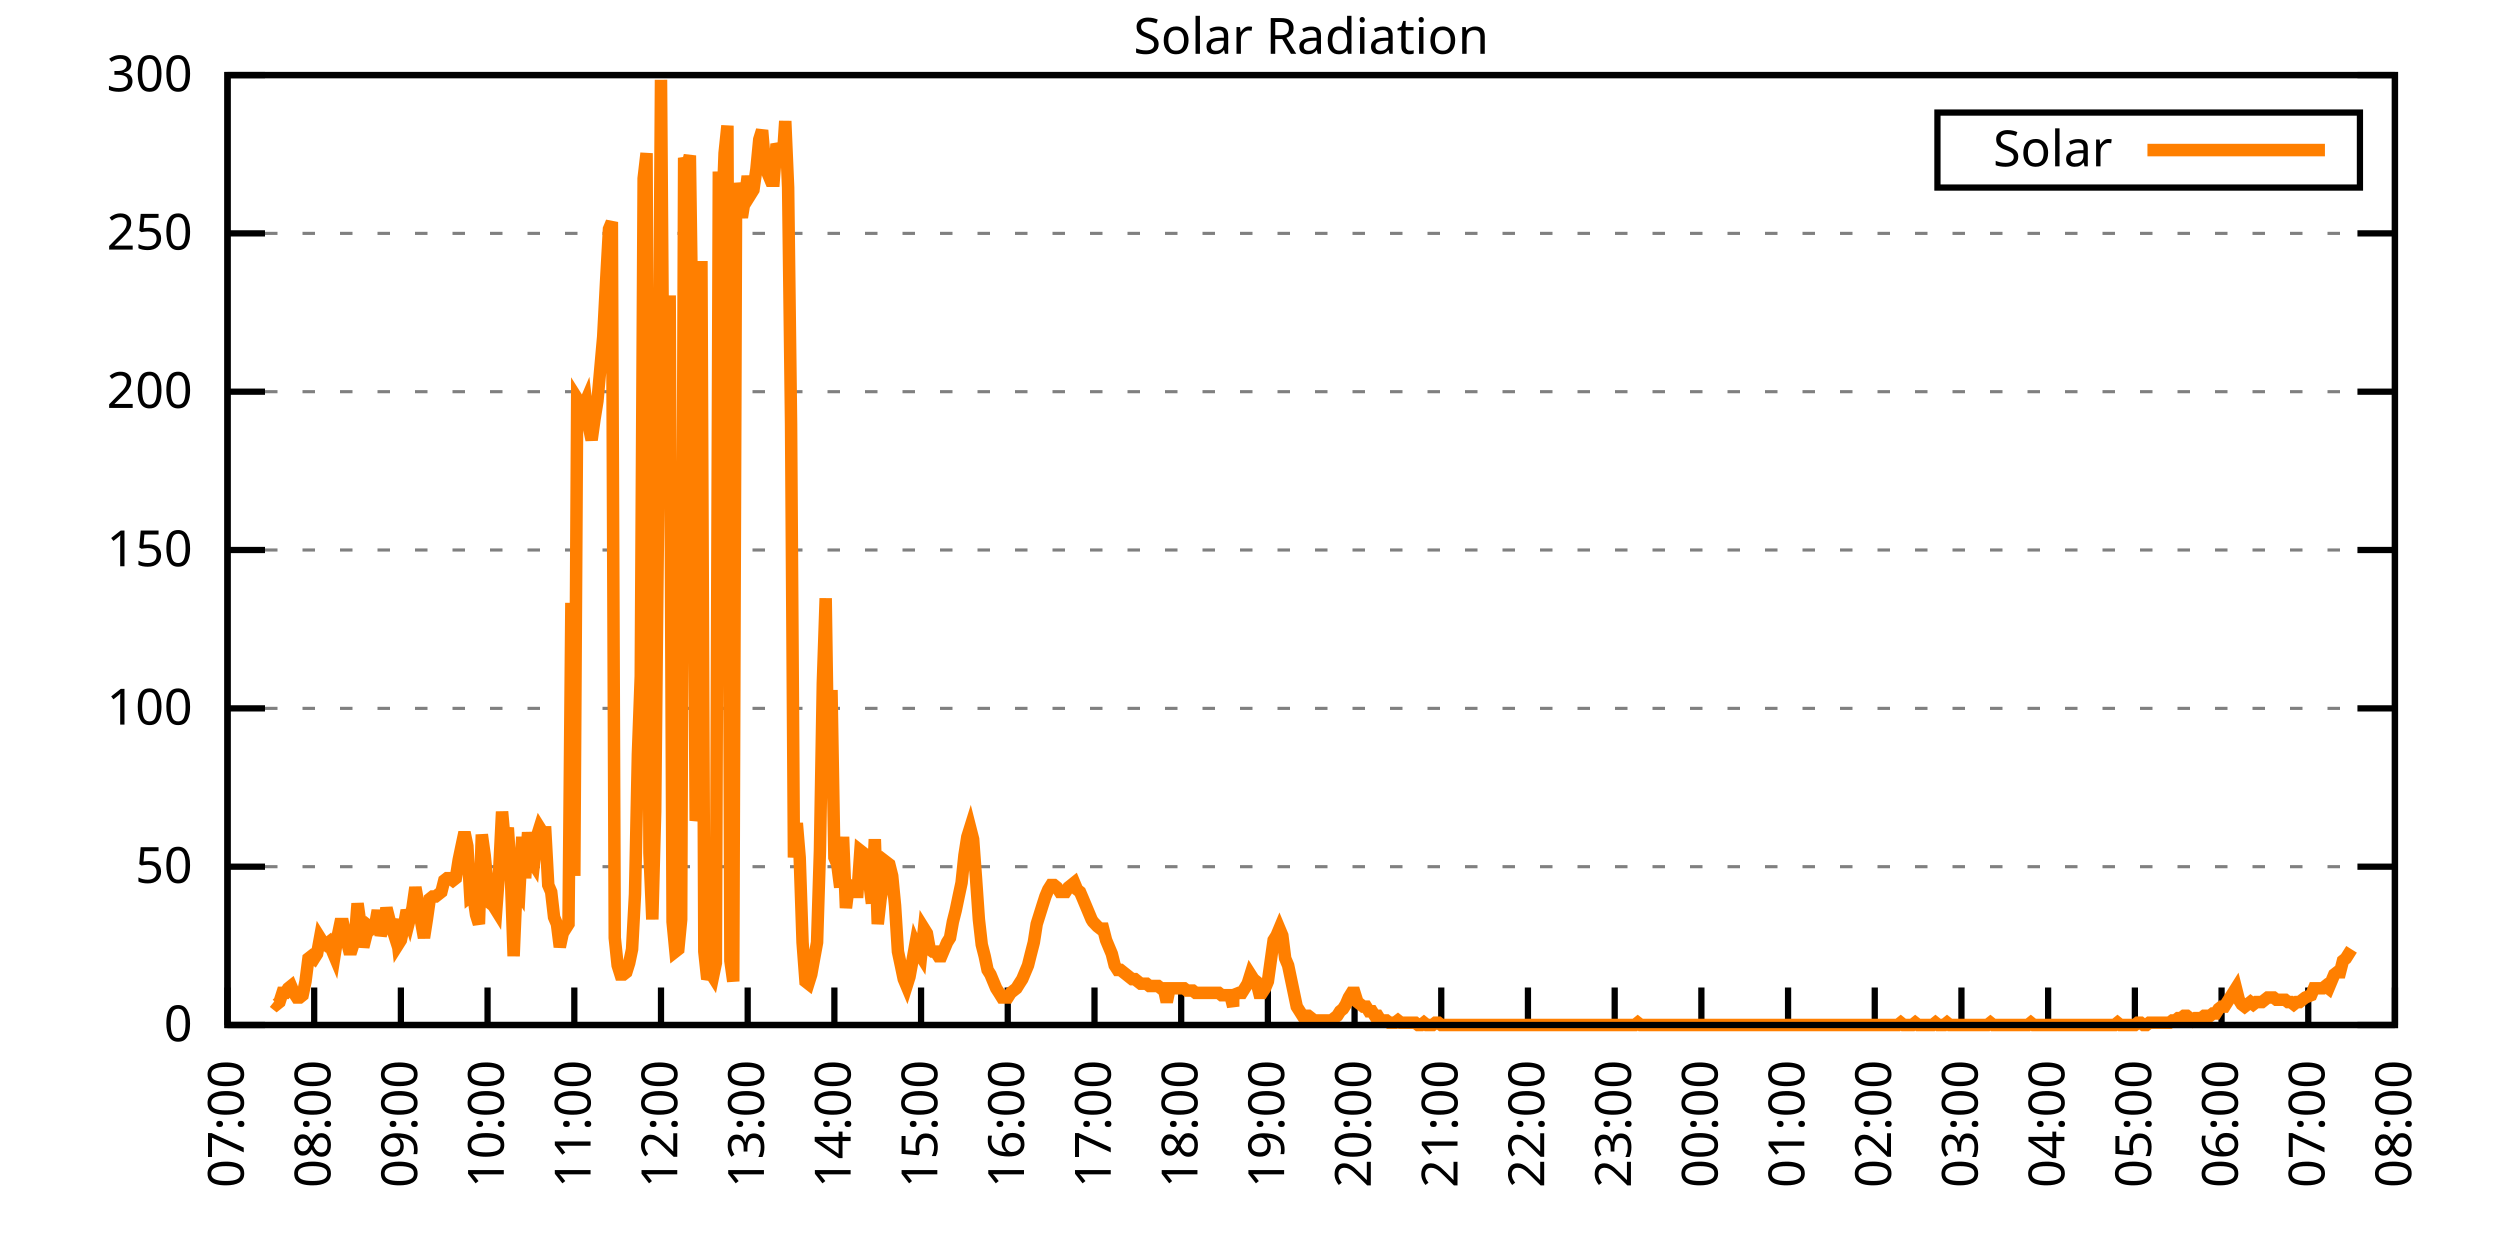
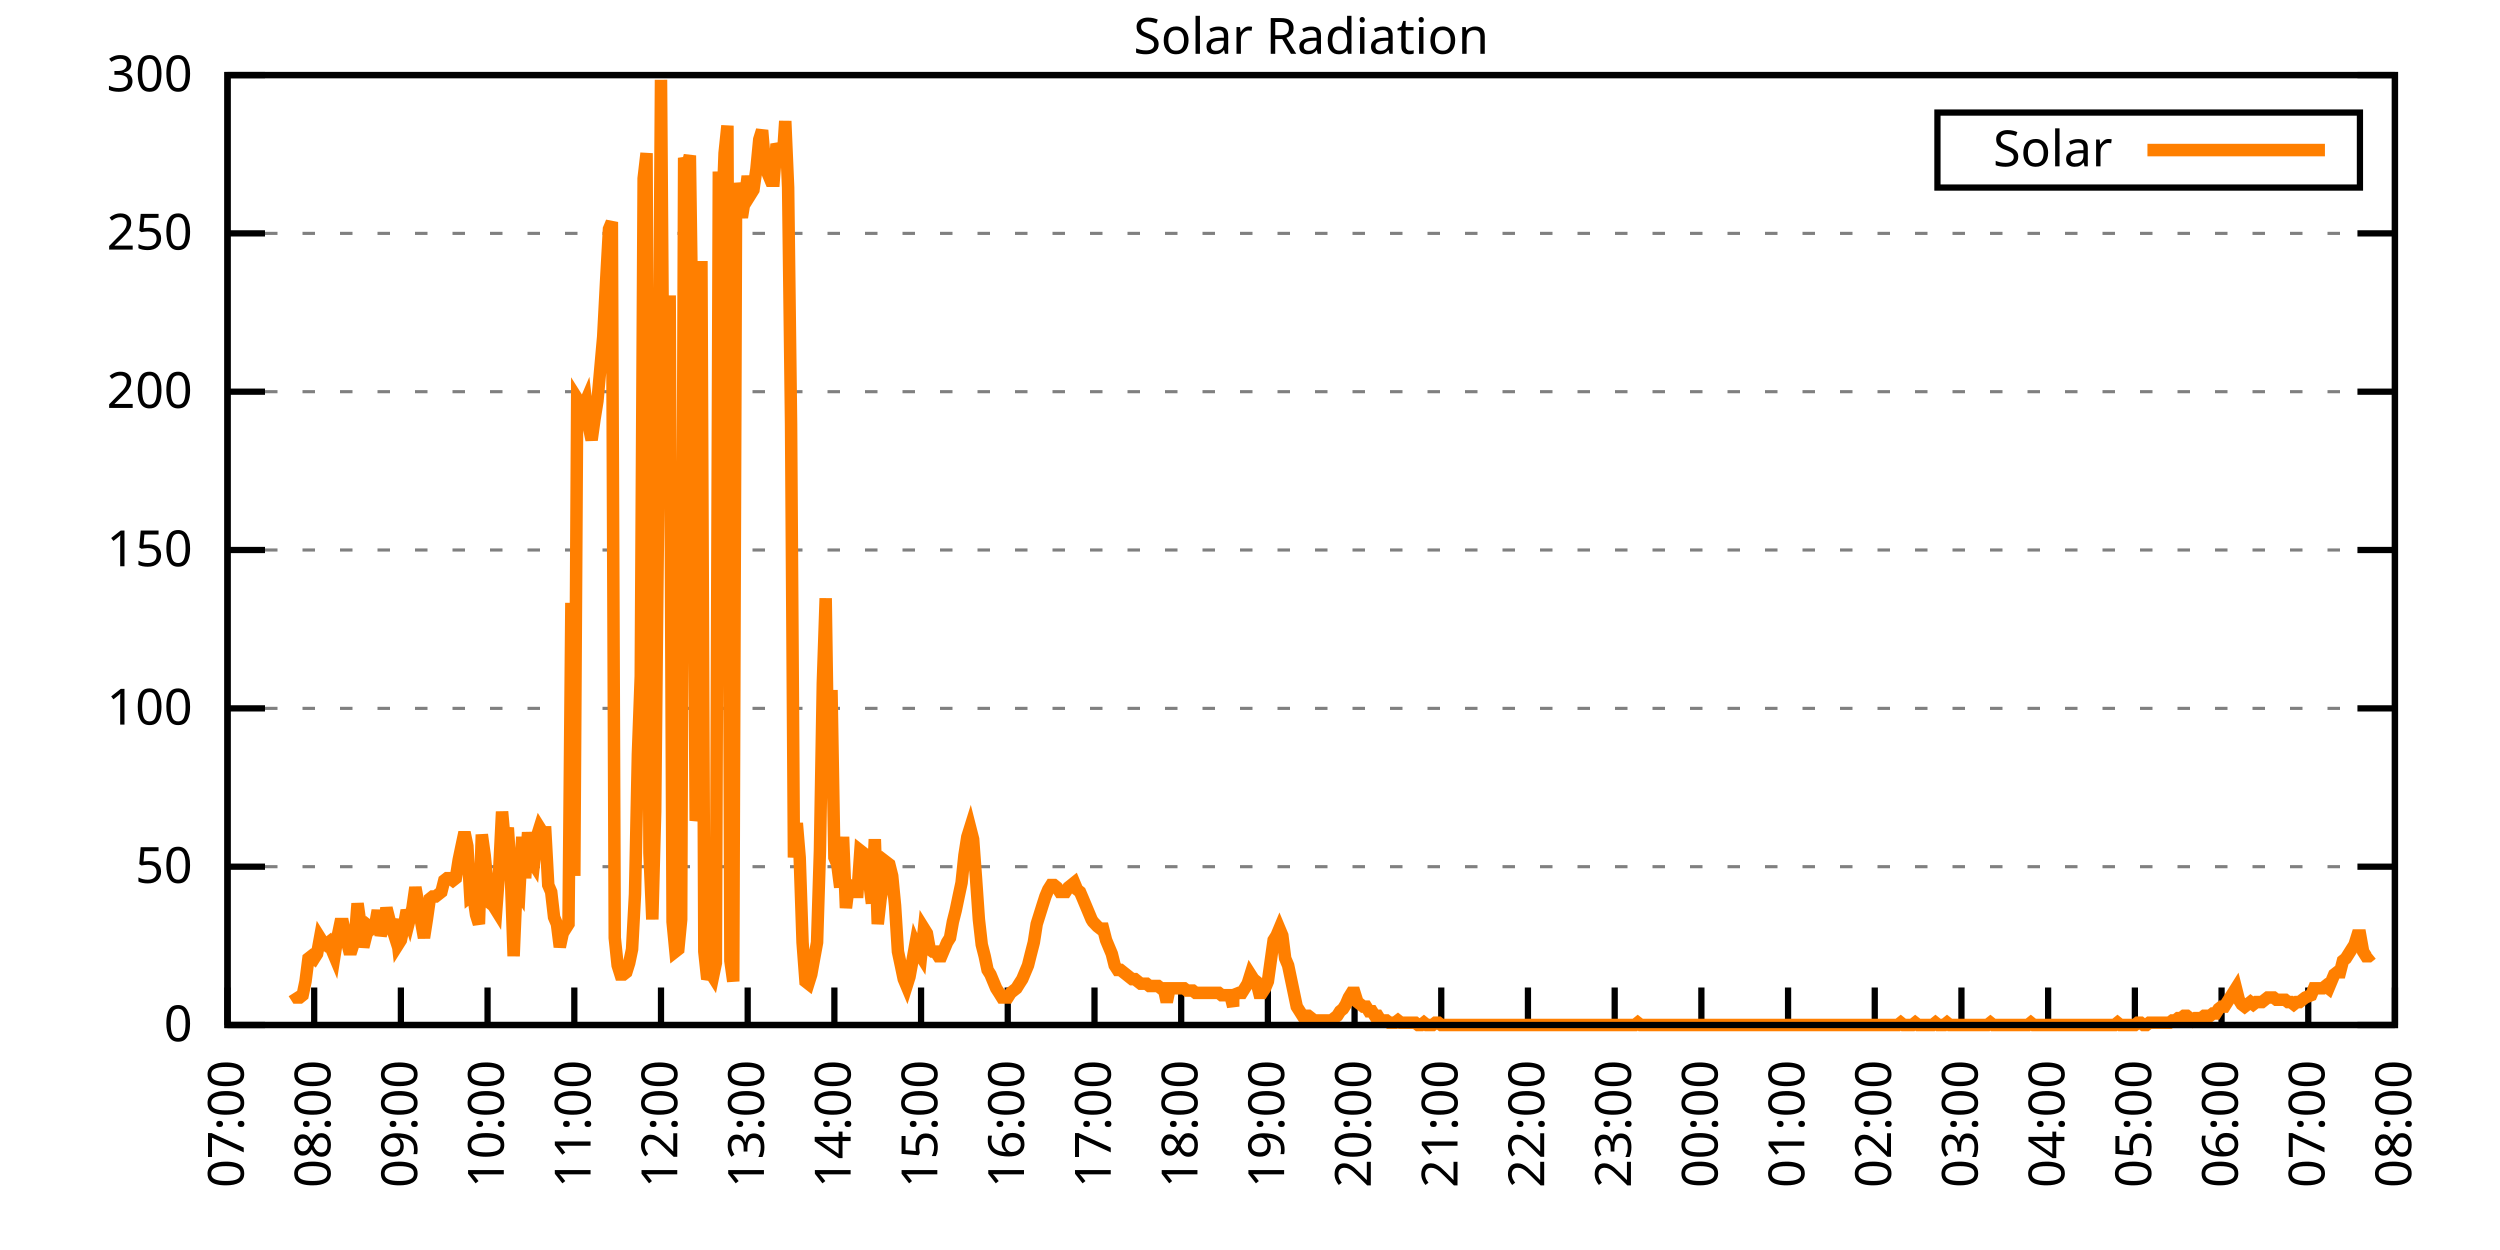
<svg xmlns="http://www.w3.org/2000/svg" xmlns:xlink="http://www.w3.org/1999/xlink" width="400" height="200" viewBox="0 0 400 200">
  <g id="gnuplot_canvas">
    <rect x="0" y="0" width="400" height="200" fill="none" />
    <defs>
      <circle id="gpDot" r="0.5" stroke-width="0.5" stroke="currentColor" />
      <path id="gpPt0" stroke-width="0.333" stroke="currentColor" d="M-1,0 h2 M0,-1 v2" />
      <path id="gpPt1" stroke-width="0.333" stroke="currentColor" d="M-1,-1 L1,1 M1,-1 L-1,1" />
      <path id="gpPt2" stroke-width="0.333" stroke="currentColor" d="M-1,0 L1,0 M0,-1 L0,1 M-1,-1 L1,1 M-1,1 L1,-1" />
      <rect id="gpPt3" stroke-width="0.333" stroke="currentColor" x="-1" y="-1" width="2" height="2" />
      <rect id="gpPt4" stroke-width="0.333" stroke="currentColor" fill="currentColor" x="-1" y="-1" width="2" height="2" />
      <circle id="gpPt5" stroke-width="0.333" stroke="currentColor" cx="0" cy="0" r="1" />
      <use xlink:href="#gpPt5" id="gpPt6" fill="currentColor" stroke="none" />
      <path id="gpPt7" stroke-width="0.333" stroke="currentColor" d="M0,-1.33 L-1.33,0.67 L1.33,0.67 z" />
      <use xlink:href="#gpPt7" id="gpPt8" fill="currentColor" stroke="none" />
      <use xlink:href="#gpPt7" id="gpPt9" stroke="currentColor" transform="rotate(180)" />
      <use xlink:href="#gpPt9" id="gpPt10" fill="currentColor" stroke="none" />
      <use xlink:href="#gpPt3" id="gpPt11" stroke="currentColor" transform="rotate(45)" />
      <use xlink:href="#gpPt11" id="gpPt12" fill="currentColor" stroke="none" />
      <path id="gpPt13" stroke-width="0.333" stroke="currentColor" d="M0,1.330 L1.265,0.411 L0.782,-1.067 L-0.782,-1.076 L-1.265,0.411 z" />
      <use xlink:href="#gpPt13" id="gpPt14" fill="currentColor" stroke="none" />
      <filter id="textbox" filterUnits="objectBoundingBox" x="0" y="0" height="1" width="1">
        <feFlood flood-color="white" flood-opacity="1" result="bgnd" />
        <feComposite in="SourceGraphic" in2="bgnd" operator="atop" />
      </filter>
      <filter id="greybox" filterUnits="objectBoundingBox" x="0" y="0" height="1" width="1">
        <feFlood flood-color="lightgrey" flood-opacity="1" result="grey" />
        <feComposite in="SourceGraphic" in2="grey" operator="atop" />
      </filter>
    </defs>
    <g fill="none" color="white" stroke="currentColor" stroke-width="1.00" stroke-linecap="butt" stroke-linejoin="miter">
</g>
    <g fill="none" color="black" stroke="currentColor" stroke-width="1.00" stroke-linecap="butt" stroke-linejoin="miter">
      <g stroke="none" shape-rendering="crispEdges">
        <polygon fill="rgb(255, 255, 255)" points="36.40,164.00 383.18,164.00 383.18,12.02 36.40,12.02 " />
      </g>
    </g>
    <g fill="none" color="black" stroke="currentColor" stroke-width="1.00" stroke-linecap="butt" stroke-linejoin="miter">
</g>
    <g fill="none" color="black" stroke="black" stroke-width="0.50" stroke-linecap="butt" stroke-linejoin="miter">
</g>
    <g fill="none" color="gray" stroke="currentColor" stroke-width="0.50" stroke-linecap="butt" stroke-linejoin="miter">
      <path stroke="gray" stroke-dasharray="2,4" class="gridline" d="M36.40,164.00 L383.19,164.00  " />
    </g>
    <g fill="none" color="gray" stroke="gray" stroke-width="1.00" stroke-linecap="butt" stroke-linejoin="miter">
</g>
    <g fill="none" color="black" stroke="currentColor" stroke-width="1.00" stroke-linecap="butt" stroke-linejoin="miter">
      <path stroke="black" d="M36.40,164.00 L42.40,164.00 M383.19,164.00 L377.19,164.00  " />
      <g transform="translate(30.80,166.60)" stroke="none" fill="black" font-family="Sans" font-size="8.00" text-anchor="end">
        <text>
          <tspan font-family="Sans"> 0</tspan>
        </text>
      </g>
    </g>
    <g fill="none" color="black" stroke="currentColor" stroke-width="1.00" stroke-linecap="butt" stroke-linejoin="miter">
</g>
    <g fill="none" color="black" stroke="black" stroke-width="0.50" stroke-linecap="butt" stroke-linejoin="miter">
</g>
    <g fill="none" color="gray" stroke="currentColor" stroke-width="0.50" stroke-linecap="butt" stroke-linejoin="miter">
      <path stroke="gray" stroke-dasharray="2,4" class="gridline" d="M36.40,138.67 L383.19,138.67  " />
    </g>
    <g fill="none" color="gray" stroke="gray" stroke-width="1.00" stroke-linecap="butt" stroke-linejoin="miter">
</g>
    <g fill="none" color="black" stroke="currentColor" stroke-width="1.00" stroke-linecap="butt" stroke-linejoin="miter">
      <path stroke="black" d="M36.40,138.67 L42.40,138.67 M383.19,138.67 L377.19,138.67  " />
      <g transform="translate(30.80,141.27)" stroke="none" fill="black" font-family="Sans" font-size="8.00" text-anchor="end">
        <text>
          <tspan font-family="Sans"> 50</tspan>
        </text>
      </g>
    </g>
    <g fill="none" color="black" stroke="currentColor" stroke-width="1.00" stroke-linecap="butt" stroke-linejoin="miter">
</g>
    <g fill="none" color="black" stroke="black" stroke-width="0.50" stroke-linecap="butt" stroke-linejoin="miter">
</g>
    <g fill="none" color="gray" stroke="currentColor" stroke-width="0.50" stroke-linecap="butt" stroke-linejoin="miter">
      <path stroke="gray" stroke-dasharray="2,4" class="gridline" d="M36.40,113.34 L383.19,113.34  " />
    </g>
    <g fill="none" color="gray" stroke="gray" stroke-width="1.00" stroke-linecap="butt" stroke-linejoin="miter">
</g>
    <g fill="none" color="black" stroke="currentColor" stroke-width="1.00" stroke-linecap="butt" stroke-linejoin="miter">
      <path stroke="black" d="M36.40,113.34 L42.40,113.34 M383.19,113.34 L377.19,113.34  " />
      <g transform="translate(30.80,115.94)" stroke="none" fill="black" font-family="Sans" font-size="8.00" text-anchor="end">
        <text>
          <tspan font-family="Sans"> 100</tspan>
        </text>
      </g>
    </g>
    <g fill="none" color="black" stroke="currentColor" stroke-width="1.00" stroke-linecap="butt" stroke-linejoin="miter">
</g>
    <g fill="none" color="black" stroke="black" stroke-width="0.50" stroke-linecap="butt" stroke-linejoin="miter">
</g>
    <g fill="none" color="gray" stroke="currentColor" stroke-width="0.50" stroke-linecap="butt" stroke-linejoin="miter">
      <path stroke="gray" stroke-dasharray="2,4" class="gridline" d="M36.40,88.00 L383.19,88.00  " />
    </g>
    <g fill="none" color="gray" stroke="gray" stroke-width="1.00" stroke-linecap="butt" stroke-linejoin="miter">
</g>
    <g fill="none" color="black" stroke="currentColor" stroke-width="1.00" stroke-linecap="butt" stroke-linejoin="miter">
      <path stroke="black" d="M36.40,88.00 L42.40,88.00 M383.19,88.00 L377.19,88.00  " />
      <g transform="translate(30.80,90.60)" stroke="none" fill="black" font-family="Sans" font-size="8.00" text-anchor="end">
        <text>
          <tspan font-family="Sans"> 150</tspan>
        </text>
      </g>
    </g>
    <g fill="none" color="black" stroke="currentColor" stroke-width="1.00" stroke-linecap="butt" stroke-linejoin="miter">
</g>
    <g fill="none" color="black" stroke="black" stroke-width="0.50" stroke-linecap="butt" stroke-linejoin="miter">
</g>
    <g fill="none" color="gray" stroke="currentColor" stroke-width="0.50" stroke-linecap="butt" stroke-linejoin="miter">
      <path stroke="gray" stroke-dasharray="2,4" class="gridline" d="M36.40,62.67 L383.19,62.67  " />
    </g>
    <g fill="none" color="gray" stroke="gray" stroke-width="1.00" stroke-linecap="butt" stroke-linejoin="miter">
</g>
    <g fill="none" color="black" stroke="currentColor" stroke-width="1.00" stroke-linecap="butt" stroke-linejoin="miter">
      <path stroke="black" d="M36.40,62.67 L42.40,62.67 M383.19,62.67 L377.19,62.67  " />
      <g transform="translate(30.80,65.27)" stroke="none" fill="black" font-family="Sans" font-size="8.00" text-anchor="end">
        <text>
          <tspan font-family="Sans"> 200</tspan>
        </text>
      </g>
    </g>
    <g fill="none" color="black" stroke="currentColor" stroke-width="1.00" stroke-linecap="butt" stroke-linejoin="miter">
</g>
    <g fill="none" color="black" stroke="black" stroke-width="0.50" stroke-linecap="butt" stroke-linejoin="miter">
</g>
    <g fill="none" color="gray" stroke="currentColor" stroke-width="0.50" stroke-linecap="butt" stroke-linejoin="miter">
      <path stroke="gray" stroke-dasharray="2,4" class="gridline" d="M36.40,37.34 L383.19,37.34  " />
    </g>
    <g fill="none" color="gray" stroke="gray" stroke-width="1.00" stroke-linecap="butt" stroke-linejoin="miter">
</g>
    <g fill="none" color="black" stroke="currentColor" stroke-width="1.00" stroke-linecap="butt" stroke-linejoin="miter">
      <path stroke="black" d="M36.40,37.34 L42.40,37.34 M383.19,37.34 L377.19,37.34  " />
      <g transform="translate(30.80,39.94)" stroke="none" fill="black" font-family="Sans" font-size="8.00" text-anchor="end">
        <text>
          <tspan font-family="Sans"> 250</tspan>
        </text>
      </g>
    </g>
    <g fill="none" color="black" stroke="currentColor" stroke-width="1.00" stroke-linecap="butt" stroke-linejoin="miter">
</g>
    <g fill="none" color="black" stroke="black" stroke-width="0.50" stroke-linecap="butt" stroke-linejoin="miter">
</g>
    <g fill="none" color="gray" stroke="currentColor" stroke-width="0.50" stroke-linecap="butt" stroke-linejoin="miter">
      <path stroke="gray" stroke-dasharray="2,4" class="gridline" d="M36.40,12.01 L383.19,12.01  " />
    </g>
    <g fill="none" color="gray" stroke="gray" stroke-width="1.00" stroke-linecap="butt" stroke-linejoin="miter">
</g>
    <g fill="none" color="black" stroke="currentColor" stroke-width="1.00" stroke-linecap="butt" stroke-linejoin="miter">
      <path stroke="black" d="M36.40,12.01 L42.40,12.01 M383.19,12.01 L377.19,12.01  " />
      <g transform="translate(30.80,14.61)" stroke="none" fill="black" font-family="Sans" font-size="8.00" text-anchor="end">
        <text>
          <tspan font-family="Sans"> 300</tspan>
        </text>
      </g>
    </g>
    <g fill="none" color="black" stroke="currentColor" stroke-width="1.00" stroke-linecap="butt" stroke-linejoin="miter">
      <path stroke="black" d="M36.40,164.00 L36.40,158.00  " />
      <g transform="translate(39.00,169.60) rotate(270.00)" stroke="none" fill="black" font-family="Sans" font-size="8.00" text-anchor="end">
        <text>
          <tspan font-family="Sans">07:00</tspan>
        </text>
      </g>
    </g>
    <g fill="none" color="black" stroke="currentColor" stroke-width="1.00" stroke-linecap="butt" stroke-linejoin="miter">
      <path stroke="black" d="M50.27,164.00 L50.27,158.00  " />
      <g transform="translate(52.87,169.60) rotate(270.00)" stroke="none" fill="black" font-family="Sans" font-size="8.00" text-anchor="end">
        <text>
          <tspan font-family="Sans">08:00</tspan>
        </text>
      </g>
    </g>
    <g fill="none" color="black" stroke="currentColor" stroke-width="1.00" stroke-linecap="butt" stroke-linejoin="miter">
      <path stroke="black" d="M64.14,164.00 L64.14,158.00  " />
      <g transform="translate(66.74,169.60) rotate(270.00)" stroke="none" fill="black" font-family="Sans" font-size="8.00" text-anchor="end">
        <text>
          <tspan font-family="Sans">09:00</tspan>
        </text>
      </g>
    </g>
    <g fill="none" color="black" stroke="currentColor" stroke-width="1.00" stroke-linecap="butt" stroke-linejoin="miter">
      <path stroke="black" d="M78.01,164.00 L78.01,158.00  " />
      <g transform="translate(80.61,169.60) rotate(270.00)" stroke="none" fill="black" font-family="Sans" font-size="8.00" text-anchor="end">
        <text>
          <tspan font-family="Sans">10:00</tspan>
        </text>
      </g>
    </g>
    <g fill="none" color="black" stroke="currentColor" stroke-width="1.00" stroke-linecap="butt" stroke-linejoin="miter">
      <path stroke="black" d="M91.89,164.00 L91.89,158.00  " />
      <g transform="translate(94.49,169.60) rotate(270.00)" stroke="none" fill="black" font-family="Sans" font-size="8.00" text-anchor="end">
        <text>
          <tspan font-family="Sans">11:00</tspan>
        </text>
      </g>
    </g>
    <g fill="none" color="black" stroke="currentColor" stroke-width="1.00" stroke-linecap="butt" stroke-linejoin="miter">
      <path stroke="black" d="M105.76,164.00 L105.76,158.00  " />
      <g transform="translate(108.36,169.60) rotate(270.00)" stroke="none" fill="black" font-family="Sans" font-size="8.00" text-anchor="end">
        <text>
          <tspan font-family="Sans">12:00</tspan>
        </text>
      </g>
    </g>
    <g fill="none" color="black" stroke="currentColor" stroke-width="1.00" stroke-linecap="butt" stroke-linejoin="miter">
      <path stroke="black" d="M119.63,164.00 L119.63,158.00  " />
      <g transform="translate(122.23,169.60) rotate(270.00)" stroke="none" fill="black" font-family="Sans" font-size="8.00" text-anchor="end">
        <text>
          <tspan font-family="Sans">13:00</tspan>
        </text>
      </g>
    </g>
    <g fill="none" color="black" stroke="currentColor" stroke-width="1.00" stroke-linecap="butt" stroke-linejoin="miter">
      <path stroke="black" d="M133.50,164.00 L133.50,158.00  " />
      <g transform="translate(136.10,169.60) rotate(270.00)" stroke="none" fill="black" font-family="Sans" font-size="8.00" text-anchor="end">
        <text>
          <tspan font-family="Sans">14:00</tspan>
        </text>
      </g>
    </g>
    <g fill="none" color="black" stroke="currentColor" stroke-width="1.00" stroke-linecap="butt" stroke-linejoin="miter">
      <path stroke="black" d="M147.37,164.00 L147.37,158.00  " />
      <g transform="translate(149.97,169.60) rotate(270.00)" stroke="none" fill="black" font-family="Sans" font-size="8.00" text-anchor="end">
        <text>
          <tspan font-family="Sans">15:00</tspan>
        </text>
      </g>
    </g>
    <g fill="none" color="black" stroke="currentColor" stroke-width="1.00" stroke-linecap="butt" stroke-linejoin="miter">
      <path stroke="black" d="M161.24,164.00 L161.24,158.00  " />
      <g transform="translate(163.84,169.60) rotate(270.00)" stroke="none" fill="black" font-family="Sans" font-size="8.00" text-anchor="end">
        <text>
          <tspan font-family="Sans">16:00</tspan>
        </text>
      </g>
    </g>
    <g fill="none" color="black" stroke="currentColor" stroke-width="1.00" stroke-linecap="butt" stroke-linejoin="miter">
      <path stroke="black" d="M175.12,164.00 L175.12,158.00  " />
      <g transform="translate(177.72,169.60) rotate(270.00)" stroke="none" fill="black" font-family="Sans" font-size="8.00" text-anchor="end">
        <text>
          <tspan font-family="Sans">17:00</tspan>
        </text>
      </g>
    </g>
    <g fill="none" color="black" stroke="currentColor" stroke-width="1.00" stroke-linecap="butt" stroke-linejoin="miter">
      <path stroke="black" d="M188.99,164.00 L188.99,158.00  " />
      <g transform="translate(191.59,169.60) rotate(270.00)" stroke="none" fill="black" font-family="Sans" font-size="8.00" text-anchor="end">
        <text>
          <tspan font-family="Sans">18:00</tspan>
        </text>
      </g>
    </g>
    <g fill="none" color="black" stroke="currentColor" stroke-width="1.00" stroke-linecap="butt" stroke-linejoin="miter">
      <path stroke="black" d="M202.86,164.00 L202.86,158.00  " />
      <g transform="translate(205.46,169.60) rotate(270.00)" stroke="none" fill="black" font-family="Sans" font-size="8.00" text-anchor="end">
        <text>
          <tspan font-family="Sans">19:00</tspan>
        </text>
      </g>
    </g>
    <g fill="none" color="black" stroke="currentColor" stroke-width="1.00" stroke-linecap="butt" stroke-linejoin="miter">
      <path stroke="black" d="M216.73,164.00 L216.73,158.00  " />
      <g transform="translate(219.33,169.60) rotate(270.00)" stroke="none" fill="black" font-family="Sans" font-size="8.00" text-anchor="end">
        <text>
          <tspan font-family="Sans">20:00</tspan>
        </text>
      </g>
    </g>
    <g fill="none" color="black" stroke="currentColor" stroke-width="1.00" stroke-linecap="butt" stroke-linejoin="miter">
      <path stroke="black" d="M230.60,164.00 L230.60,158.00  " />
      <g transform="translate(233.20,169.60) rotate(270.00)" stroke="none" fill="black" font-family="Sans" font-size="8.00" text-anchor="end">
        <text>
          <tspan font-family="Sans">21:00</tspan>
        </text>
      </g>
    </g>
    <g fill="none" color="black" stroke="currentColor" stroke-width="1.00" stroke-linecap="butt" stroke-linejoin="miter">
      <path stroke="black" d="M244.47,164.00 L244.47,158.00  " />
      <g transform="translate(247.07,169.60) rotate(270.00)" stroke="none" fill="black" font-family="Sans" font-size="8.00" text-anchor="end">
        <text>
          <tspan font-family="Sans">22:00</tspan>
        </text>
      </g>
    </g>
    <g fill="none" color="black" stroke="currentColor" stroke-width="1.00" stroke-linecap="butt" stroke-linejoin="miter">
      <path stroke="black" d="M258.35,164.00 L258.35,158.00  " />
      <g transform="translate(260.95,169.60) rotate(270.00)" stroke="none" fill="black" font-family="Sans" font-size="8.00" text-anchor="end">
        <text>
          <tspan font-family="Sans">23:00</tspan>
        </text>
      </g>
    </g>
    <g fill="none" color="black" stroke="currentColor" stroke-width="1.00" stroke-linecap="butt" stroke-linejoin="miter">
      <path stroke="black" d="M272.22,164.00 L272.22,158.00  " />
      <g transform="translate(274.82,169.60) rotate(270.00)" stroke="none" fill="black" font-family="Sans" font-size="8.00" text-anchor="end">
        <text>
          <tspan font-family="Sans">00:00</tspan>
        </text>
      </g>
    </g>
    <g fill="none" color="black" stroke="currentColor" stroke-width="1.00" stroke-linecap="butt" stroke-linejoin="miter">
      <path stroke="black" d="M286.09,164.00 L286.09,158.00  " />
      <g transform="translate(288.69,169.60) rotate(270.00)" stroke="none" fill="black" font-family="Sans" font-size="8.00" text-anchor="end">
        <text>
          <tspan font-family="Sans">01:00</tspan>
        </text>
      </g>
    </g>
    <g fill="none" color="black" stroke="currentColor" stroke-width="1.00" stroke-linecap="butt" stroke-linejoin="miter">
      <path stroke="black" d="M299.96,164.00 L299.96,158.00  " />
      <g transform="translate(302.56,169.60) rotate(270.00)" stroke="none" fill="black" font-family="Sans" font-size="8.00" text-anchor="end">
        <text>
          <tspan font-family="Sans">02:00</tspan>
        </text>
      </g>
    </g>
    <g fill="none" color="black" stroke="currentColor" stroke-width="1.00" stroke-linecap="butt" stroke-linejoin="miter">
      <path stroke="black" d="M313.83,164.00 L313.83,158.00  " />
      <g transform="translate(316.43,169.60) rotate(270.00)" stroke="none" fill="black" font-family="Sans" font-size="8.00" text-anchor="end">
        <text>
          <tspan font-family="Sans">03:00</tspan>
        </text>
      </g>
    </g>
    <g fill="none" color="black" stroke="currentColor" stroke-width="1.00" stroke-linecap="butt" stroke-linejoin="miter">
      <path stroke="black" d="M327.70,164.00 L327.70,158.00  " />
      <g transform="translate(330.30,169.60) rotate(270.00)" stroke="none" fill="black" font-family="Sans" font-size="8.00" text-anchor="end">
        <text>
          <tspan font-family="Sans">04:00</tspan>
        </text>
      </g>
    </g>
    <g fill="none" color="black" stroke="currentColor" stroke-width="1.00" stroke-linecap="butt" stroke-linejoin="miter">
      <path stroke="black" d="M341.58,164.00 L341.58,158.00  " />
      <g transform="translate(344.18,169.60) rotate(270.00)" stroke="none" fill="black" font-family="Sans" font-size="8.00" text-anchor="end">
        <text>
          <tspan font-family="Sans">05:00</tspan>
        </text>
      </g>
    </g>
    <g fill="none" color="black" stroke="currentColor" stroke-width="1.00" stroke-linecap="butt" stroke-linejoin="miter">
      <path stroke="black" d="M355.45,164.00 L355.45,158.00  " />
      <g transform="translate(358.05,169.60) rotate(270.00)" stroke="none" fill="black" font-family="Sans" font-size="8.00" text-anchor="end">
        <text>
          <tspan font-family="Sans">06:00</tspan>
        </text>
      </g>
    </g>
    <g fill="none" color="black" stroke="currentColor" stroke-width="1.00" stroke-linecap="butt" stroke-linejoin="miter">
      <path stroke="black" d="M369.32,164.00 L369.32,158.00  " />
      <g transform="translate(371.92,169.60) rotate(270.00)" stroke="none" fill="black" font-family="Sans" font-size="8.00" text-anchor="end">
        <text>
          <tspan font-family="Sans">07:00</tspan>
        </text>
      </g>
    </g>
    <g fill="none" color="black" stroke="currentColor" stroke-width="1.00" stroke-linecap="butt" stroke-linejoin="miter">
      <path stroke="black" d="M383.19,164.00 L383.19,158.00  " />
      <g transform="translate(385.79,169.60) rotate(270.00)" stroke="none" fill="black" font-family="Sans" font-size="8.00" text-anchor="end">
        <text>
          <tspan font-family="Sans">08:00</tspan>
        </text>
      </g>
    </g>
    <g fill="none" color="black" stroke="currentColor" stroke-width="1.00" stroke-linecap="butt" stroke-linejoin="miter">
</g>
    <g fill="none" color="black" stroke="currentColor" stroke-width="1.00" stroke-linecap="butt" stroke-linejoin="miter">
      <path stroke="black" d="M36.40,12.01 L36.40,164.00 L383.19,164.00 L383.19,12.01 L36.40,12.01 Z  " />
    </g>
    <g fill="none" color="black" stroke="currentColor" stroke-width="1.00" stroke-linecap="butt" stroke-linejoin="miter">
</g>
    <g fill="none" color="black" stroke="currentColor" stroke-width="1.00" stroke-linecap="butt" stroke-linejoin="miter">
      <path stroke="black" d="M309.99,30.01 L309.99,18.01 L377.59,18.01 L377.59,30.01 L309.99,30.01 Z  " />
    </g>
    <g id="Solar_Radiation_plot_1">
      <g fill="none" color="white" stroke="black" stroke-width="2.00" stroke-linecap="butt" stroke-linejoin="miter">
</g>
      <g fill="none" color="black" stroke="currentColor" stroke-width="2.00" stroke-linecap="butt" stroke-linejoin="miter">
        <g transform="translate(337.99,26.61)" stroke="none" fill="black" font-family="Sans" font-size="8.00" text-anchor="end">
          <text>
            <tspan font-family="Sans">Solar</tspan>
          </text>
        </g>
      </g>
      <g fill="none" color="black" stroke="currentColor" stroke-width="2.00" stroke-linecap="butt" stroke-linejoin="miter">
-         <path stroke="rgb(255, 127,   0)" d="M343.59,24.01 L371.99,24.01 M43.80,160.33 L44.26,160.70 L44.72,160.33 L45.19,158.86 L45.65,158.86 L46.11,158.13   L46.57,157.76 L47.03,158.86 L47.50,159.60 L47.96,159.60 L48.42,159.23 L48.88,157.03 L49.35,153.35 L49.81,152.99   L50.27,153.35 L50.73,152.62 L51.20,150.05 L51.66,150.79 L52.12,151.15 L52.58,150.79 L53.05,151.89 L53.51,152.99   L53.97,150.05 L54.43,147.85 L54.90,147.85 L55.36,150.05 L55.82,151.89 L56.28,151.89 L56.75,150.42 L57.21,144.55   L57.67,147.85 L58.13,151.52 L58.59,149.68 L59.06,148.22 L59.52,148.58 L59.98,148.22 L60.44,145.65 L60.91,149.68   L61.37,148.22 L61.83,145.28 L62.29,147.11 L62.76,148.58 L63.22,147.11 L63.68,151.15 L64.14,150.42 L64.61,148.22   L65.07,145.65 L65.53,147.11 L65.99,145.28 L66.46,141.98 L66.92,144.55 L67.38,147.48 L67.84,150.05 L68.30,147.11   L68.77,143.81 L69.23,143.44 L69.69,143.44 L70.15,143.08 L70.62,142.71 L71.08,140.87 L71.54,140.51 L72.00,140.51   L72.47,140.87 L72.93,140.51 L73.39,137.57 L73.85,135.37 L74.32,133.17 L74.78,135.37 L75.24,143.44 L75.70,143.08   L76.17,146.38 L76.63,147.85 L77.09,133.53 L77.55,136.84 L78.01,141.61 L78.48,144.55 L78.94,144.91 L79.40,145.65   L79.86,139.41 L80.33,129.86 L80.79,135.00 L81.25,132.43 L81.71,139.41 L82.18,152.99 L82.64,141.98 L83.10,142.71   L83.56,133.90 L84.03,140.51 L84.49,133.17 L84.95,137.57 L85.41,138.30 L85.88,133.90 L86.34,132.43 L86.80,133.17   L87.26,133.17 L87.72,141.61 L88.19,142.71 L88.65,146.75 L89.11,147.85 L89.57,151.52 L90.04,149.32 L90.50,148.58   L90.96,147.85 L91.42,96.46 L91.89,140.14 L92.35,63.79 L92.81,64.52 L93.27,65.26 L93.74,64.16 L94.20,68.19   L94.66,70.40 L95.12,67.09 L95.59,64.16 L96.05,59.02 L96.51,53.88 L96.97,45.07 L97.44,36.63 L97.90,35.52   L98.36,150.05 L98.82,154.46 L99.28,155.92 L99.75,155.92 L100.21,155.56 L100.67,154.09 L101.13,151.89 L101.60,143.08   L102.06,120.69 L102.52,108.20 L102.98,28.55 L103.45,24.51 L103.91,136.47 L104.37,147.11 L104.83,129.86 L105.30,82.14   L105.76,12.77 L106.22,76.27 L106.68,74.43 L107.15,47.27 L107.61,147.48 L108.07,152.25 L108.53,151.89 L108.99,147.11   L109.46,25.25 L109.92,26.71 L110.38,24.88 L110.84,57.55 L111.31,131.33 L111.77,128.76 L112.23,41.76 L112.69,152.25   L113.16,156.66 L113.62,155.56 L114.08,156.29 L114.54,154.09 L115.01,27.45 L115.47,36.99 L115.93,24.51 L116.39,20.11   L116.86,153.72 L117.32,157.03 L117.78,29.28 L118.24,32.59 L118.70,34.79 L119.17,31.85 L119.63,28.18 L120.09,31.12   L120.55,30.38 L121.02,27.08 L121.48,22.31 L121.94,20.84 L122.40,26.35 L122.87,27.82 L123.33,28.92 L123.79,28.92   L124.25,23.04 L124.72,24.14 L125.18,26.35 L125.64,19.37 L126.10,30.02 L126.57,67.83 L127.03,137.20 L127.49,131.70   L127.95,137.20 L128.41,150.79 L128.88,157.03 L129.34,157.39 L129.80,155.92 L130.26,153.35 L130.73,150.79 L131.19,136.10   L131.65,109.31 L132.11,95.72 L132.58,127.29 L133.04,110.41 L133.50,137.20 L133.96,138.30 L134.43,141.98 L134.89,133.90   L135.35,145.28 L135.81,141.61 L136.28,141.98 L136.74,142.71 L137.20,142.71 L137.66,136.10 L138.13,136.47 L138.59,138.67   L139.05,140.87 L139.51,144.55 L139.97,134.27 L140.44,147.85 L140.90,143.81 L141.36,141.24 L141.82,137.94 L142.29,138.30   L142.75,140.14 L143.21,144.91 L143.67,152.25 L144.14,154.46 L144.60,156.66 L145.06,157.76 L145.52,156.29 L145.99,153.72   L146.45,151.15 L146.91,152.25 L147.37,152.99 L147.84,148.58 L148.30,149.32 L148.76,151.89 L149.22,152.25 L149.68,152.25   L150.15,152.99 L150.61,152.99 L151.07,151.89 L151.53,150.79 L152.00,150.05 L152.46,147.48 L152.92,145.65 L153.38,143.44   L153.85,141.24 L154.31,136.84 L154.77,133.90 L155.23,132.43 L155.70,134.27 L156.16,140.51 L156.62,147.11 L157.08,151.15   L157.55,152.99 L158.01,155.19 L158.47,155.92 L158.93,157.03 L159.39,158.13 L159.86,158.86 L160.32,159.60 L160.78,159.60   L161.24,159.60 L161.71,158.86 L162.17,158.49 L162.63,158.13 L163.09,157.39 L163.56,156.66 L164.02,155.56 L164.48,154.46   L164.94,152.62 L165.41,150.79 L165.87,147.85 L166.33,146.38 L166.79,144.91 L167.26,143.44 L167.72,142.34 L168.18,141.61   L168.64,141.61 L169.10,141.98 L169.57,142.71 L170.03,142.71 L170.49,142.71 L170.95,141.98 L171.42,141.61 L171.88,141.24   L172.34,142.34 L172.80,142.71 L173.27,143.81 L173.73,144.91 L174.19,146.01 L174.65,147.11 L174.88,147.48 L175.58,148.22   L176.04,148.58 L176.50,148.58 L176.97,150.42 L177.43,151.52 L177.89,152.62 L178.35,154.46 L178.82,155.19 L179.28,155.19   L179.74,155.56 L180.20,155.92 L180.66,156.29 L181.13,156.66 L181.59,156.66 L182.05,157.03 L182.51,157.39 L182.98,157.39   L183.44,157.39 L183.90,157.76 L184.36,157.76 L184.83,157.76 L185.29,157.76 L185.75,158.13 L186.21,158.13 L186.68,160.33   L187.14,158.13 L187.60,158.13 L188.06,158.13 L188.53,158.13 L188.99,158.13 L189.45,158.13 L189.91,158.49 L190.37,158.49   L190.84,158.49 L191.30,158.86 L191.76,158.86 L192.22,158.86 L192.69,158.86 L193.15,158.86 L193.61,158.86 L194.07,158.86   L194.54,158.86 L195.00,158.86 L195.46,159.23 L195.92,159.23 L196.39,159.23 L196.85,159.23 L197.31,161.06 L197.31,159.23   L198.24,158.86 L198.70,158.86 L199.16,158.13 L199.62,157.39 L200.08,155.92 L200.55,156.66 L201.01,157.03 L201.47,158.86   L201.93,158.86 L202.40,158.13 L202.86,157.03 L203.32,153.72 L203.78,150.42 L204.25,149.68 L204.71,148.58 L205.17,149.68   L205.63,153.35 L206.10,154.46 L206.56,156.66 L207.02,158.86 L207.48,161.06 L207.95,161.80 L208.41,162.53 L208.87,162.53   L209.33,162.53 L209.80,162.90 L210.26,163.27 L210.72,163.27 L211.18,163.27 L211.64,163.27 L212.11,163.27 L212.57,163.27   L213.03,163.27 L213.49,162.90 L213.96,162.53 L214.42,161.80 L214.88,161.43 L215.34,160.70 L215.81,159.60 L216.27,158.86   L216.73,158.86 L217.19,160.33 L217.66,160.70 L218.12,161.06 L218.58,161.06 L219.04,161.80 L219.51,161.80 L219.97,162.53   L220.43,162.53 L220.89,163.27 L221.35,163.27 L221.82,163.27 L222.28,163.63 L222.74,163.63 L223.20,163.63 L223.67,163.27   L224.13,163.63 L224.59,163.63 L225.05,163.63 L225.52,163.63 L225.98,163.63 L226.44,163.63 L226.90,164.00 L227.37,164.00   L227.83,163.63 L228.29,164.00 L228.75,164.00 L229.22,164.00 L229.68,163.63 L230.14,163.63 L230.60,164.00 L231.06,164.00   L231.53,164.00 L231.99,164.00 L232.45,164.00 L232.91,164.00 L233.38,164.00 L233.84,164.00 L234.30,164.00 L234.76,164.00   L235.23,164.00 L235.69,164.00 L236.15,164.00 L236.61,164.00 L237.08,164.00 L237.54,164.00 L238.00,164.00 L238.46,164.00   L238.93,164.00 L239.39,164.00 L239.85,164.00 L240.31,164.00 L240.77,164.00 L241.24,164.00 L241.70,164.00 L242.16,164.00   L242.62,164.00 L243.09,164.00 L243.55,164.00 L244.01,164.00 L244.47,164.00 L244.94,164.00 L245.40,164.00 L245.86,164.00   L246.32,164.00 L246.79,164.00 L247.25,164.00 L247.71,164.00 L248.17,164.00 L248.64,164.00 L249.10,164.00 L249.56,164.00   L250.02,164.00 L250.49,164.00 L250.95,164.00 L251.41,164.00 L251.87,164.00 L252.33,164.00 L252.80,164.00 L253.26,164.00   L253.72,164.00 L254.18,164.00 L254.65,164.00 L255.11,164.00 L255.57,164.00 L256.03,164.00 L256.50,164.00 L256.96,164.00   L257.42,164.00 L257.88,164.00 L258.35,164.00 L258.81,164.00 L259.27,164.00 L259.73,164.00 L260.20,164.00 L260.66,164.00   L261.12,164.00 L261.58,164.00 L262.04,163.63 L262.51,164.00 L262.97,164.00 L263.43,164.00 L263.89,164.00 L264.36,164.00   L264.82,164.00 L265.28,164.00 L265.74,164.00 L266.21,164.00 L266.67,164.00 L267.13,164.00 L267.59,164.00 L268.06,164.00   L268.52,164.00 L268.98,164.00 L269.44,164.00 L269.91,164.00 L270.37,164.00 L270.83,164.00 L271.29,164.00 L271.75,164.00   L272.22,164.00 L272.68,164.00 L273.14,164.00 L273.60,164.00 L274.07,164.00 L274.53,164.00 L274.99,164.00 L275.45,164.00   L275.92,164.00 L276.38,164.00 L276.84,164.00 L277.30,164.00 L277.77,164.00 L278.23,164.00 L278.69,164.00 L279.15,164.00   L279.62,164.00 L280.08,164.00 L280.54,164.00 L281.00,164.00 L281.46,164.00 L281.93,164.00 L282.39,164.00 L282.85,164.00   L283.31,164.00 L283.78,164.00 L284.24,164.00 L284.70,164.00 L285.16,164.00 L285.63,164.00 L286.09,164.00 L286.55,164.00   L287.01,164.00 L287.48,164.00 L287.94,164.00 L288.40,164.00 L288.86,164.00 L289.33,164.00 L289.79,164.00 L290.25,164.00   L290.71,164.00 L291.18,164.00 L291.64,164.00 L292.10,164.00 L292.56,164.00 L293.02,164.00 L293.49,164.00 L293.95,164.00   L294.41,164.00 L294.87,164.00 L295.34,164.00 L295.80,164.00 L296.26,164.00 L296.72,164.00 L297.19,164.00 L297.65,164.00   L298.11,164.00 L298.57,164.00 L299.04,164.00 L299.50,164.00 L299.96,164.00 L300.42,164.00 L300.89,164.00 L301.35,164.00   L301.81,164.00 L302.27,164.00 L302.73,164.00 L303.20,164.00 L303.66,164.00 L304.12,163.63 L304.58,164.00 L305.05,164.00   L305.51,164.00 L305.97,164.00 L306.43,163.63 L306.90,164.00 L307.36,164.00 L307.82,164.00 L308.28,164.00 L308.75,164.00   L309.21,164.00 L309.67,163.63 L310.13,164.00 L310.60,164.00 L311.06,164.00 L311.52,163.63 L311.98,164.00 L312.44,164.00   L312.91,164.00 L313.37,164.00 L313.83,164.00 L314.29,164.00 L314.76,164.00 L315.22,164.00 L315.68,164.00 L316.14,164.00   L316.61,164.00 L317.07,164.00 L317.53,164.00 L317.99,164.00 L318.46,163.63 L318.92,164.00 L319.38,164.00 L319.84,164.00   L320.31,164.00 L320.77,164.00 L321.23,164.00 L321.69,164.00 L322.15,164.00 L322.62,164.00 L323.08,164.00 L323.54,164.00   L324.00,164.00 L324.47,164.00 L324.93,163.63 L325.39,164.00 L325.85,164.00 L326.32,164.00 L326.78,164.00 L327.24,164.00   L327.70,164.00 L328.17,164.00 L328.63,164.00 L329.09,164.00 L329.55,164.00 L330.02,164.00 L330.48,164.00 L330.94,164.00   L331.40,164.00 L331.87,164.00 L332.33,164.00 L332.79,164.00 L333.25,164.00 L333.71,164.00 L334.18,164.00 L334.64,164.00   L335.10,164.00 L335.56,164.00 L336.03,164.00 L336.49,164.00 L336.95,164.00 L337.41,164.00 L337.88,164.00 L338.34,164.00   L338.80,163.63 L339.26,164.00 L339.73,164.00 L340.19,164.00 L340.65,164.00 L341.11,164.00 L341.58,164.00 L342.04,163.63   L342.50,163.63 L342.96,164.00 L343.42,164.00 L343.89,163.63 L344.35,163.63 L344.81,163.63 L345.27,163.63 L345.74,163.63   L346.20,163.63 L346.66,163.63 L347.12,163.63 L347.59,163.27 L348.05,163.27 L348.51,162.90 L348.97,162.90 L349.44,162.53   L349.90,162.53 L350.36,162.90 L350.82,163.27 L351.29,162.90 L351.75,162.90 L352.21,162.90 L352.67,162.53 L353.13,162.53   L353.60,162.53 L354.06,162.16 L354.52,162.16 L354.98,161.43 L355.45,161.06 L355.91,161.06 L356.37,160.33 L356.83,159.60   L357.30,158.86 L357.76,158.13 L358.22,159.96 L358.68,160.70 L359.15,161.06 L359.61,160.70 L360.07,160.33 L360.53,160.70   L361.00,160.33 L361.46,160.33 L361.92,160.33 L362.38,159.96 L362.84,159.60 L363.31,159.60 L363.77,159.60 L364.23,159.96   L364.69,159.96 L365.16,159.96 L365.62,159.96 L366.08,160.33 L366.54,160.33 L367.01,160.70 L367.47,160.33 L367.93,160.33   L368.39,159.96 L368.86,159.60 L369.78,159.23 L370.24,158.13 L370.71,158.13 L371.17,158.13 L371.63,158.13 L372.09,157.76   L372.56,158.13 L373.02,157.03 L373.48,155.92 L373.94,155.56 L374.40,155.56 L374.87,153.72 L375.33,153.35 L375.79,152.62   L376.25,151.89  " />
+         <path stroke="rgb(255, 127,   0)" d="M343.59,24.01 L371.99,24.01 M47.03,158.86 L47.50,159.60 L47.96,159.60 L48.42,159.23 L48.88,157.03 L49.35,153.35   L49.81,152.99 L50.27,153.35 L50.73,152.62 L51.20,150.05 L51.66,150.79 L52.12,151.15 L52.58,150.79 L53.05,151.89   L53.51,152.99 L53.97,150.05 L54.43,147.85 L54.90,147.85 L55.36,150.05 L55.82,151.89 L56.28,151.89 L56.75,150.42   L57.21,144.55 L57.67,147.85 L58.13,151.52 L58.59,149.68 L59.06,148.22 L59.52,148.58 L59.98,148.22 L60.44,145.65   L60.91,149.68 L61.37,148.22 L61.83,145.28 L62.29,147.11 L62.76,148.58 L63.22,147.11 L63.68,151.15 L64.14,150.42   L64.61,148.22 L65.07,145.65 L65.53,147.11 L65.99,145.28 L66.46,141.98 L66.92,144.55 L67.38,147.48 L67.84,150.05   L68.30,147.11 L68.77,143.81 L69.23,143.44 L69.69,143.44 L70.15,143.08 L70.62,142.71 L71.08,140.87 L71.54,140.51   L72.00,140.51 L72.47,140.87 L72.93,140.51 L73.39,137.57 L73.85,135.37 L74.32,133.17 L74.78,135.37 L75.24,143.44   L75.70,143.08 L76.17,146.38 L76.63,147.85 L77.09,133.53 L77.55,136.84 L78.01,141.61 L78.48,144.55 L78.94,144.91   L79.40,145.65 L79.86,139.41 L80.33,129.86 L80.79,135.00 L81.25,132.43 L81.71,139.41 L82.18,152.99 L82.64,141.98   L83.10,142.71 L83.56,133.90 L84.03,140.51 L84.49,133.17 L84.95,137.57 L85.41,138.30 L85.88,133.90 L86.34,132.43   L86.80,133.17 L87.26,133.17 L87.72,141.61 L88.19,142.71 L88.65,146.75 L89.11,147.85 L89.57,151.52 L90.04,149.32   L90.50,148.58 L90.96,147.85 L91.42,96.46 L91.89,140.14 L92.35,63.79 L92.81,64.52 L93.27,65.26 L93.74,64.16   L94.20,68.19 L94.66,70.40 L95.12,67.09 L95.59,64.16 L96.05,59.02 L96.51,53.88 L96.97,45.07 L97.44,36.63   L97.90,35.52 L98.36,150.05 L98.82,154.46 L99.28,155.92 L99.75,155.92 L100.21,155.56 L100.67,154.09 L101.13,151.89   L101.60,143.08 L102.06,120.69 L102.52,108.20 L102.98,28.55 L103.45,24.51 L103.91,136.47 L104.37,147.11 L104.83,129.86   L105.30,82.14 L105.76,12.77 L106.22,76.27 L106.68,74.43 L107.15,47.27 L107.61,147.48 L108.07,152.25 L108.53,151.89   L108.99,147.11 L109.46,25.25 L109.92,26.71 L110.38,24.88 L110.84,57.55 L111.31,131.33 L111.77,128.76 L112.23,41.76   L112.69,152.25 L113.16,156.66 L113.62,155.56 L114.08,156.29 L114.54,154.09 L115.01,27.45 L115.47,36.99 L115.93,24.51   L116.39,20.11 L116.86,153.72 L117.32,157.03 L117.78,29.28 L118.24,32.59 L118.70,34.79 L119.17,31.85 L119.63,28.18   L120.09,31.12 L120.55,30.38 L121.02,27.08 L121.48,22.31 L121.94,20.84 L122.40,26.35 L122.87,27.82 L123.33,28.92   L123.79,28.92 L124.25,23.04 L124.72,24.14 L125.18,26.35 L125.64,19.37 L126.10,30.02 L126.57,67.83 L127.03,137.20   L127.49,131.70 L127.95,137.20 L128.41,150.79 L128.88,157.03 L129.34,157.39 L129.80,155.92 L130.26,153.35 L130.73,150.79   L131.19,136.10 L131.65,109.31 L132.11,95.72 L132.58,127.29 L133.04,110.41 L133.50,137.20 L133.96,138.30 L134.43,141.98   L134.89,133.90 L135.35,145.28 L135.81,141.61 L136.28,141.98 L136.74,142.71 L137.20,142.71 L137.66,136.10 L138.13,136.47   L138.59,138.67 L139.05,140.87 L139.51,144.55 L139.97,134.27 L140.44,147.85 L140.90,143.81 L141.36,141.24 L141.82,137.94   L142.29,138.30 L142.75,140.14 L143.21,144.91 L143.67,152.25 L144.14,154.46 L144.60,156.66 L145.06,157.76 L145.52,156.29   L145.99,153.72 L146.45,151.15 L146.91,152.25 L147.37,152.99 L147.84,148.58 L148.30,149.32 L148.76,151.89 L149.22,152.25   L149.68,152.25 L150.15,152.99 L150.61,152.99 L151.07,151.89 L151.53,150.79 L152.00,150.05 L152.46,147.48 L152.92,145.65   L153.38,143.44 L153.85,141.24 L154.31,136.84 L154.77,133.90 L155.23,132.43 L155.70,134.27 L156.16,140.51 L156.62,147.11   L157.08,151.15 L157.55,152.99 L158.01,155.19 L158.47,155.92 L158.93,157.03 L159.39,158.13 L159.86,158.86 L160.32,159.60   L160.78,159.60 L161.24,159.60 L161.71,158.86 L162.17,158.49 L162.63,158.13 L163.09,157.39 L163.56,156.66 L164.02,155.56   L164.48,154.46 L164.94,152.62 L165.41,150.79 L165.87,147.85 L166.33,146.38 L166.79,144.91 L167.26,143.44 L167.72,142.34   L168.18,141.61 L168.64,141.61 L169.10,141.98 L169.57,142.71 L170.03,142.71 L170.49,142.71 L170.95,141.98 L171.42,141.61   L171.88,141.24 L172.34,142.34 L172.80,142.71 L173.27,143.81 L173.73,144.91 L174.19,146.01 L174.65,147.11 L174.88,147.48   L175.58,148.22 L176.04,148.58 L176.50,148.58 L176.97,150.42 L177.43,151.52 L177.89,152.62 L178.35,154.46 L178.82,155.19   L179.28,155.19 L179.74,155.56 L180.20,155.92 L180.66,156.29 L181.13,156.66 L181.59,156.66 L182.05,157.03 L182.51,157.39   L182.98,157.39 L183.44,157.39 L183.90,157.76 L184.36,157.76 L184.83,157.76 L185.29,157.76 L185.75,158.13 L186.21,158.13   L186.68,160.33 L187.14,158.13 L187.60,158.13 L188.06,158.13 L188.53,158.13 L188.99,158.13 L189.45,158.13 L189.91,158.49   L190.37,158.49 L190.84,158.49 L191.30,158.86 L191.76,158.86 L192.22,158.86 L192.69,158.86 L193.15,158.86 L193.61,158.86   L194.07,158.86 L194.54,158.86 L195.00,158.86 L195.46,159.23 L195.92,159.23 L196.39,159.23 L196.85,159.23 L197.31,161.06   L197.31,159.23 L198.24,158.86 L198.70,158.86 L199.16,158.13 L199.62,157.39 L200.08,155.92 L200.55,156.66 L201.01,157.03   L201.47,158.86 L201.93,158.86 L202.40,158.13 L202.86,157.03 L203.32,153.72 L203.78,150.42 L204.25,149.68 L204.71,148.58   L205.17,149.68 L205.63,153.35 L206.10,154.46 L206.56,156.66 L207.02,158.86 L207.48,161.06 L207.95,161.80 L208.41,162.53   L208.87,162.53 L209.33,162.53 L209.80,162.90 L210.26,163.27 L210.72,163.27 L211.18,163.27 L211.64,163.27 L212.11,163.27   L212.57,163.27 L213.03,163.27 L213.49,162.90 L213.96,162.53 L214.42,161.80 L214.88,161.43 L215.34,160.70 L215.81,159.60   L216.27,158.86 L216.73,158.86 L217.19,160.33 L217.66,160.70 L218.12,161.06 L218.58,161.06 L219.04,161.80 L219.51,161.80   L219.97,162.53 L220.43,162.53 L220.89,163.27 L221.35,163.27 L221.82,163.27 L222.28,163.63 L222.74,163.63 L223.20,163.63   L223.67,163.27 L224.13,163.63 L224.59,163.63 L225.05,163.63 L225.52,163.63 L225.98,163.63 L226.44,163.63 L226.90,164.00   L227.37,164.00 L227.83,163.63 L228.29,164.00 L228.75,164.00 L229.22,164.00 L229.68,163.63 L230.14,163.63 L230.60,164.00   L231.06,164.00 L231.53,164.00 L231.99,164.00 L232.45,164.00 L232.91,164.00 L233.38,164.00 L233.84,164.00 L234.30,164.00   L234.76,164.00 L235.23,164.00 L235.69,164.00 L236.15,164.00 L236.61,164.00 L237.08,164.00 L237.54,164.00 L238.00,164.00   L238.46,164.00 L238.93,164.00 L239.39,164.00 L239.85,164.00 L240.31,164.00 L240.77,164.00 L241.24,164.00 L241.70,164.00   L242.16,164.00 L242.62,164.00 L243.09,164.00 L243.55,164.00 L244.01,164.00 L244.47,164.00 L244.94,164.00 L245.40,164.00   L245.86,164.00 L246.32,164.00 L246.79,164.00 L247.25,164.00 L247.71,164.00 L248.17,164.00 L248.64,164.00 L249.10,164.00   L249.56,164.00 L250.02,164.00 L250.49,164.00 L250.95,164.00 L251.41,164.00 L251.87,164.00 L252.33,164.00 L252.80,164.00   L253.26,164.00 L253.72,164.00 L254.18,164.00 L254.65,164.00 L255.11,164.00 L255.57,164.00 L256.03,164.00 L256.50,164.00   L256.96,164.00 L257.42,164.00 L257.88,164.00 L258.35,164.00 L258.81,164.00 L259.27,164.00 L259.73,164.00 L260.20,164.00   L260.66,164.00 L261.12,164.00 L261.58,164.00 L262.04,163.63 L262.51,164.00 L262.97,164.00 L263.43,164.00 L263.89,164.00   L264.36,164.00 L264.82,164.00 L265.28,164.00 L265.74,164.00 L266.21,164.00 L266.67,164.00 L267.13,164.00 L267.59,164.00   L268.06,164.00 L268.52,164.00 L268.98,164.00 L269.44,164.00 L269.91,164.00 L270.37,164.00 L270.83,164.00 L271.29,164.00   L271.75,164.00 L272.22,164.00 L272.68,164.00 L273.14,164.00 L273.60,164.00 L274.07,164.00 L274.53,164.00 L274.99,164.00   L275.45,164.00 L275.92,164.00 L276.38,164.00 L276.84,164.00 L277.30,164.00 L277.77,164.00 L278.23,164.00 L278.69,164.00   L279.15,164.00 L279.62,164.00 L280.08,164.00 L280.54,164.00 L281.00,164.00 L281.46,164.00 L281.93,164.00 L282.39,164.00   L282.85,164.00 L283.31,164.00 L283.78,164.00 L284.24,164.00 L284.70,164.00 L285.16,164.00 L285.63,164.00 L286.09,164.00   L286.55,164.00 L287.01,164.00 L287.48,164.00 L287.94,164.00 L288.40,164.00 L288.86,164.00 L289.33,164.00 L289.79,164.00   L290.25,164.00 L290.71,164.00 L291.18,164.00 L291.64,164.00 L292.10,164.00 L292.56,164.00 L293.02,164.00 L293.49,164.00   L293.95,164.00 L294.41,164.00 L294.87,164.00 L295.34,164.00 L295.80,164.00 L296.26,164.00 L296.72,164.00 L297.19,164.00   L297.65,164.00 L298.11,164.00 L298.57,164.00 L299.04,164.00 L299.50,164.00 L299.96,164.00 L300.42,164.00 L300.89,164.00   L301.35,164.00 L301.81,164.00 L302.27,164.00 L302.73,164.00 L303.20,164.00 L303.66,164.00 L304.12,163.63 L304.58,164.00   L305.05,164.00 L305.51,164.00 L305.97,164.00 L306.43,163.63 L306.90,164.00 L307.36,164.00 L307.82,164.00 L308.28,164.00   L308.75,164.00 L309.21,164.00 L309.67,163.63 L310.13,164.00 L310.60,164.00 L311.06,164.00 L311.52,163.63 L311.98,164.00   L312.44,164.00 L312.91,164.00 L313.37,164.00 L313.83,164.00 L314.29,164.00 L314.76,164.00 L315.22,164.00 L315.68,164.00   L316.14,164.00 L316.61,164.00 L317.07,164.00 L317.53,164.00 L317.99,164.00 L318.46,163.63 L318.92,164.00 L319.38,164.00   L319.84,164.00 L320.31,164.00 L320.77,164.00 L321.23,164.00 L321.69,164.00 L322.15,164.00 L322.62,164.00 L323.08,164.00   L323.54,164.00 L324.00,164.00 L324.47,164.00 L324.93,163.63 L325.39,164.00 L325.85,164.00 L326.32,164.00 L326.78,164.00   L327.24,164.00 L327.70,164.00 L328.17,164.00 L328.63,164.00 L329.09,164.00 L329.55,164.00 L330.02,164.00 L330.48,164.00   L330.94,164.00 L331.40,164.00 L331.87,164.00 L332.33,164.00 L332.79,164.00 L333.25,164.00 L333.71,164.00 L334.18,164.00   L334.64,164.00 L335.10,164.00 L335.56,164.00 L336.03,164.00 L336.49,164.00 L336.95,164.00 L337.41,164.00 L337.88,164.00   L338.34,164.00 L338.80,163.63 L339.26,164.00 L339.73,164.00 L340.19,164.00 L340.65,164.00 L341.11,164.00 L341.58,164.00   L342.04,163.63 L342.50,163.63 L342.96,164.00 L343.42,164.00 L343.89,163.63 L344.35,163.63 L344.81,163.63 L345.27,163.63   L345.74,163.63 L346.20,163.63 L346.66,163.63 L347.12,163.63 L347.59,163.27 L348.05,163.27 L348.51,162.90 L348.97,162.90   L349.44,162.53 L349.90,162.53 L350.36,162.90 L350.82,163.27 L351.29,162.90 L351.75,162.90 L352.21,162.90 L352.67,162.53   L353.13,162.53 L353.60,162.53 L354.06,162.16 L354.52,162.16 L354.98,161.43 L355.45,161.06 L355.91,161.06 L356.37,160.33   L356.83,159.60 L357.30,158.86 L357.76,158.13 L358.22,159.96 L358.68,160.70 L359.15,161.06 L359.61,160.70 L360.07,160.33   L360.53,160.70 L361.00,160.33 L361.46,160.33 L361.92,160.33 L362.38,159.96 L362.84,159.60 L363.31,159.60 L363.77,159.60   L364.23,159.96 L364.69,159.96 L365.16,159.96 L365.62,159.96 L366.08,160.33 L366.54,160.33 L367.01,160.70 L367.47,160.33   L367.93,160.33 L368.39,159.96 L368.86,159.60 L369.78,159.23 L370.24,158.13 L370.71,158.13 L371.17,158.13 L371.63,158.13   L372.09,157.76 L372.56,158.13 L373.02,157.03 L373.48,155.92 L373.94,155.56 L374.40,155.56 L374.87,153.72 L375.33,153.35   L375.79,152.62 L376.25,151.89 L376.72,151.15 L377.18,149.68 L377.64,149.68 L378.10,152.25 L378.57,152.99 L379.03,152.99   L379.49,152.62  " />
      </g>
    </g>
    <g fill="none" color="black" stroke="currentColor" stroke-width="2.00" stroke-linecap="butt" stroke-linejoin="miter">
</g>
    <g fill="none" color="black" stroke="black" stroke-width="1.00" stroke-linecap="butt" stroke-linejoin="miter">
</g>
    <g fill="none" color="black" stroke="currentColor" stroke-width="1.00" stroke-linecap="butt" stroke-linejoin="miter">
      <path stroke="black" d="M36.40,12.01 L36.40,164.00 L383.19,164.00 L383.19,12.01 L36.40,12.01 Z  " />
      <g transform="translate(6.80,88.01) rotate(270.00)" stroke="none" fill="black" font-family="Sans" font-size="8.00" text-anchor="middle">
        <text />
      </g>
    </g>
    <g fill="none" color="black" stroke="currentColor" stroke-width="1.00" stroke-linecap="butt" stroke-linejoin="miter">
</g>
    <g fill="none" color="black" stroke="currentColor" stroke-width="1.00" stroke-linecap="butt" stroke-linejoin="miter">
      <g transform="translate(209.79,8.61)" stroke="none" fill="black" font-family="Sans" font-size="8.00" text-anchor="middle">
        <text>
          <tspan font-family="Sans">Solar Radiation</tspan>
        </text>
      </g>
    </g>
    <g fill="none" color="black" stroke="currentColor" stroke-width="1.00" stroke-linecap="butt" stroke-linejoin="miter">
</g>
  </g>
</svg>
